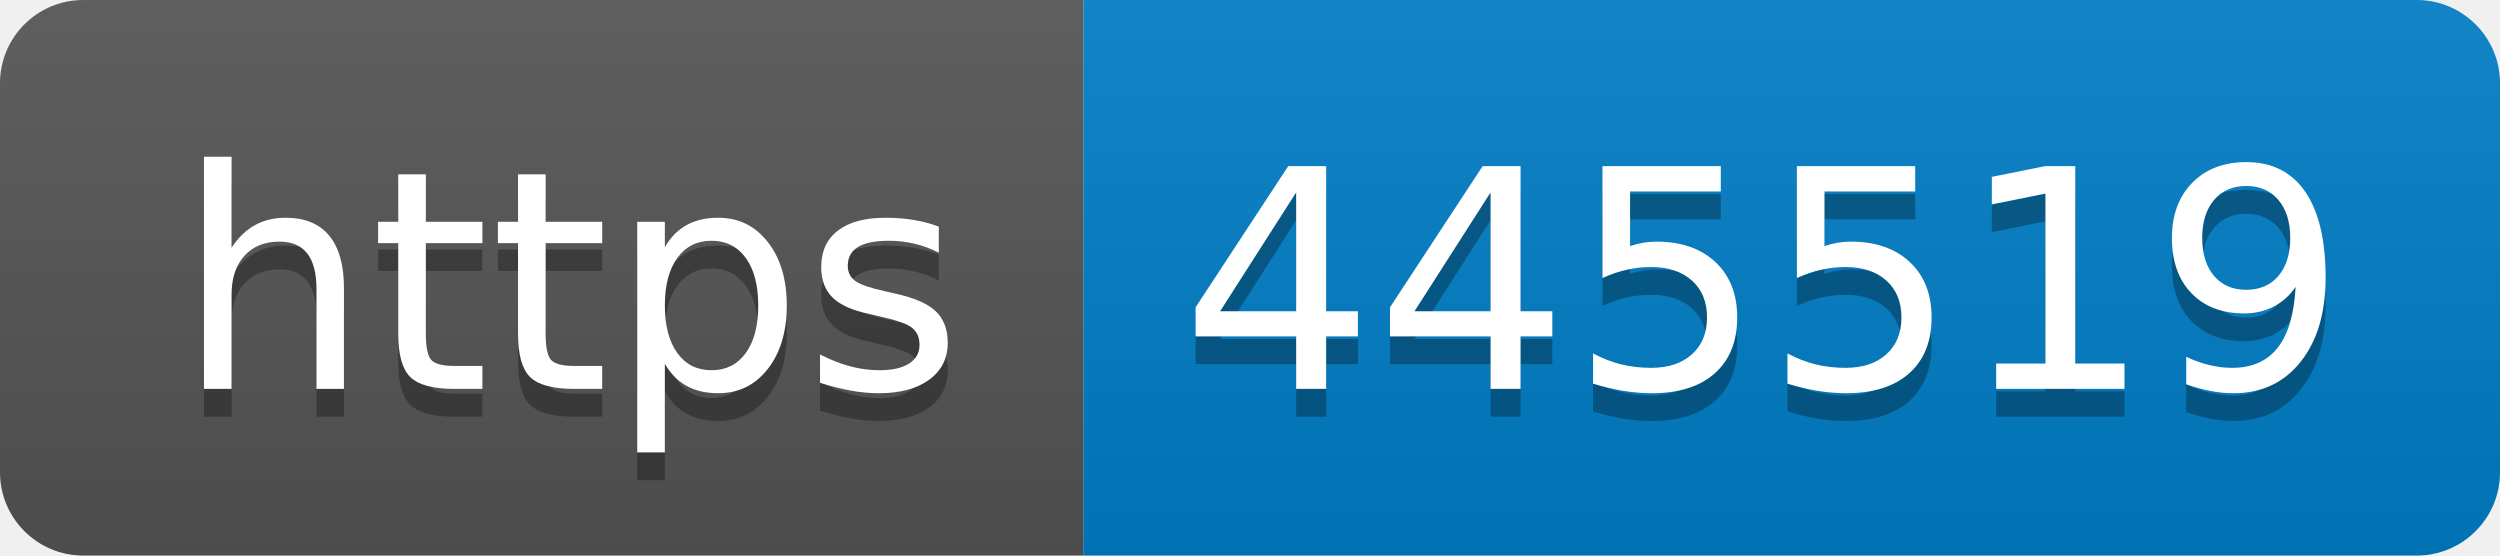
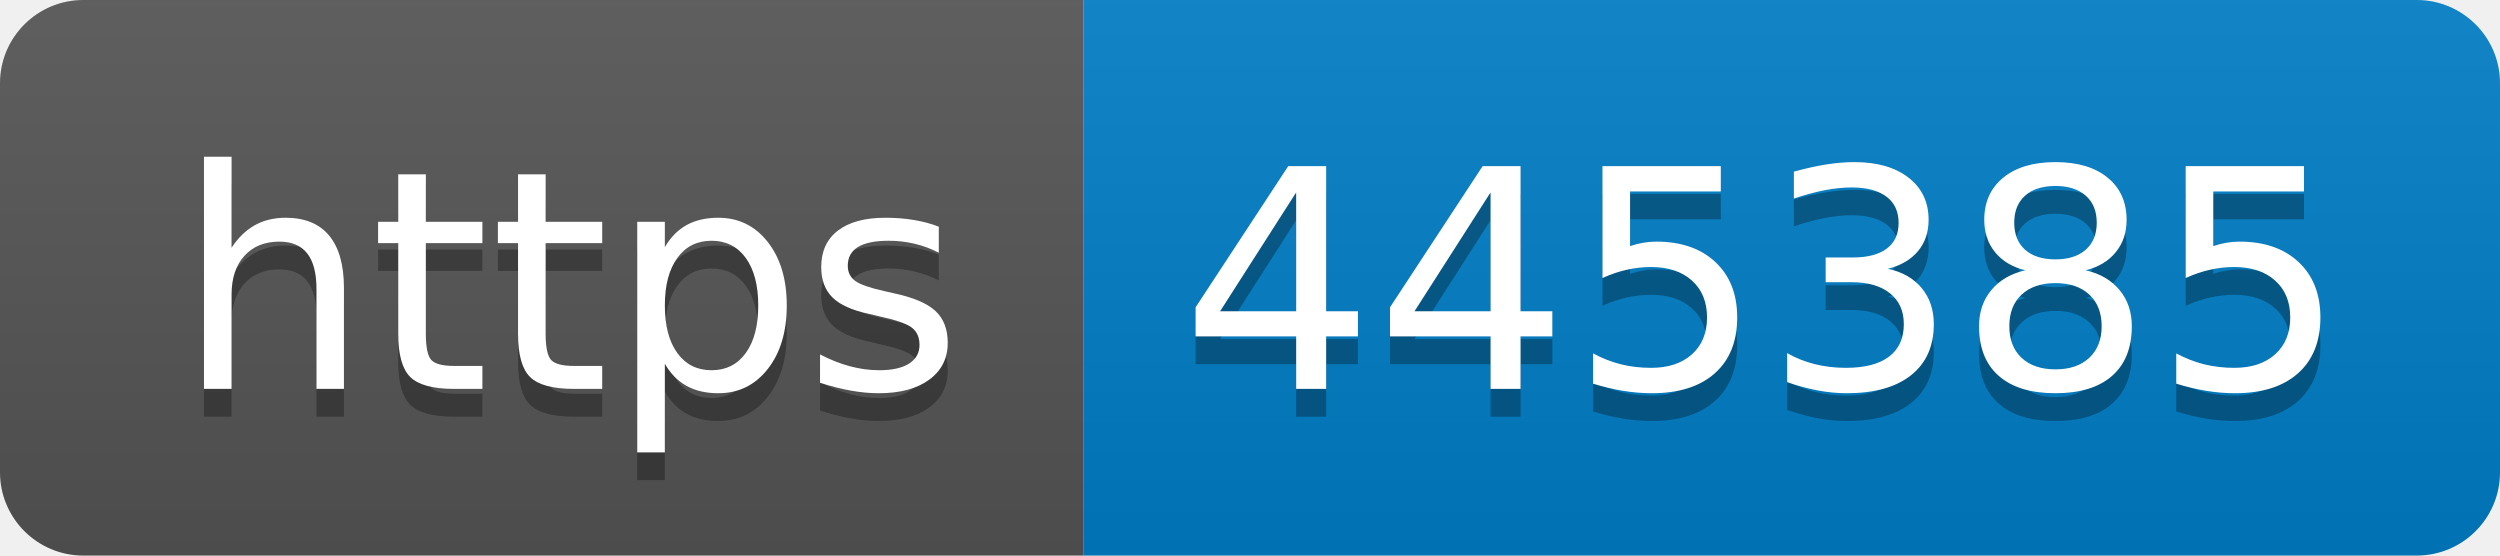
- <svg xmlns="http://www.w3.org/2000/svg" width="90" height="20" role="img" aria-label="https: 445519">
+ <svg xmlns="http://www.w3.org/2000/svg" width="90" height="20" role="img" aria-label="https: 445385">
  <linearGradient id="s" x2="0" y2="100%">
    <stop offset="0" stop-color="#bbb" stop-opacity=".1" />
    <stop offset="1" stop-opacity=".1" />
  </linearGradient>
  <clipPath id="r">
    <rect width="90" height="20" rx="3" fill="#fff" />
  </clipPath>
  <g clip-path="url(#r)">
    <rect width="39" height="20" fill="#555" />
    <rect x="39" width="51" height="20" fill="#007ec6" />
    <rect width="90" height="20" fill="url(#s)" />
  </g>
  <g fill="#fff" text-anchor="middle" font-family="Verdana,Geneva,DejaVu Sans,sans-serif" text-rendering="geometricPrecision" font-size="110">
    <text aria-hidden="true" x="205" y="150" fill="#010101" fill-opacity=".3" transform="scale(.1)" textLength="290">https</text>
    <text x="205" y="140" transform="scale(.1)" fill="#fff" textLength="290">https</text>
-     <text aria-hidden="true" x="635" y="150" fill="#010101" fill-opacity=".3" transform="scale(.1)" textLength="410">445519</text>
-     <text x="635" y="140" transform="scale(.1)" fill="#fff" textLength="410">445519</text>
+     <text aria-hidden="true" x="635" y="150" fill="#010101" fill-opacity=".3" transform="scale(.1)" textLength="410">445385</text>
+     <text x="635" y="140" transform="scale(.1)" fill="#fff" textLength="410">445385</text>
  </g>
</svg>
